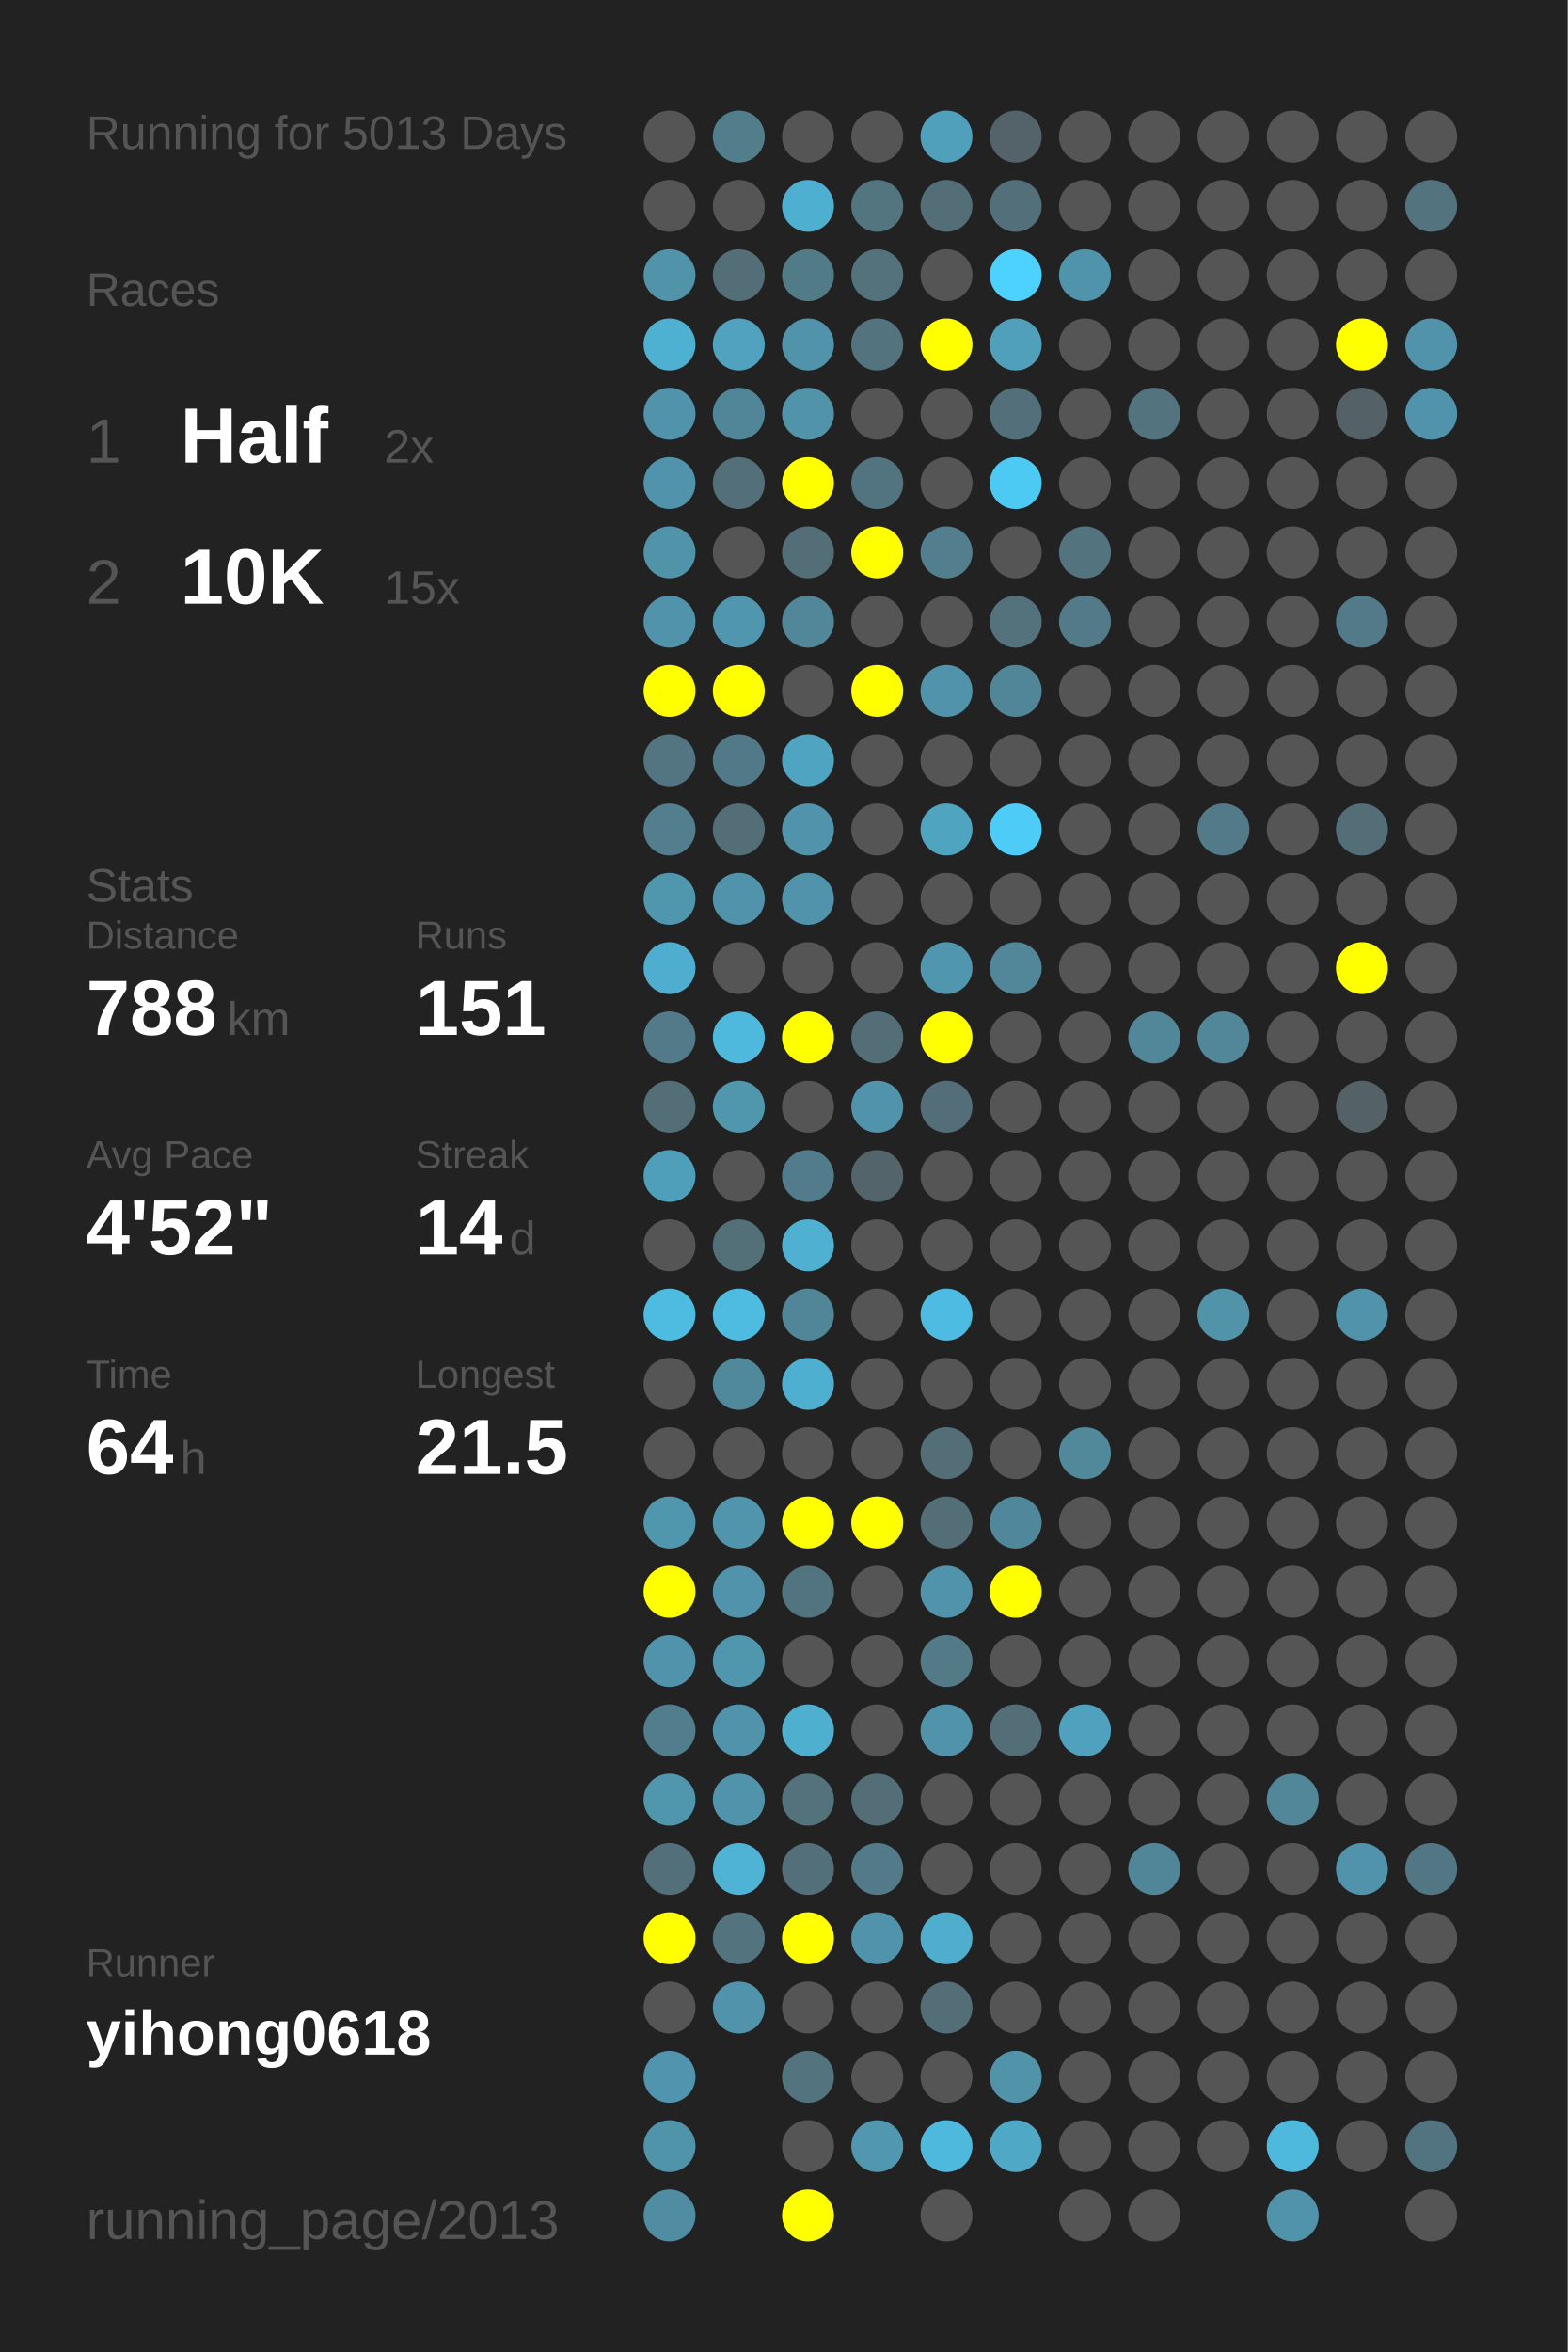
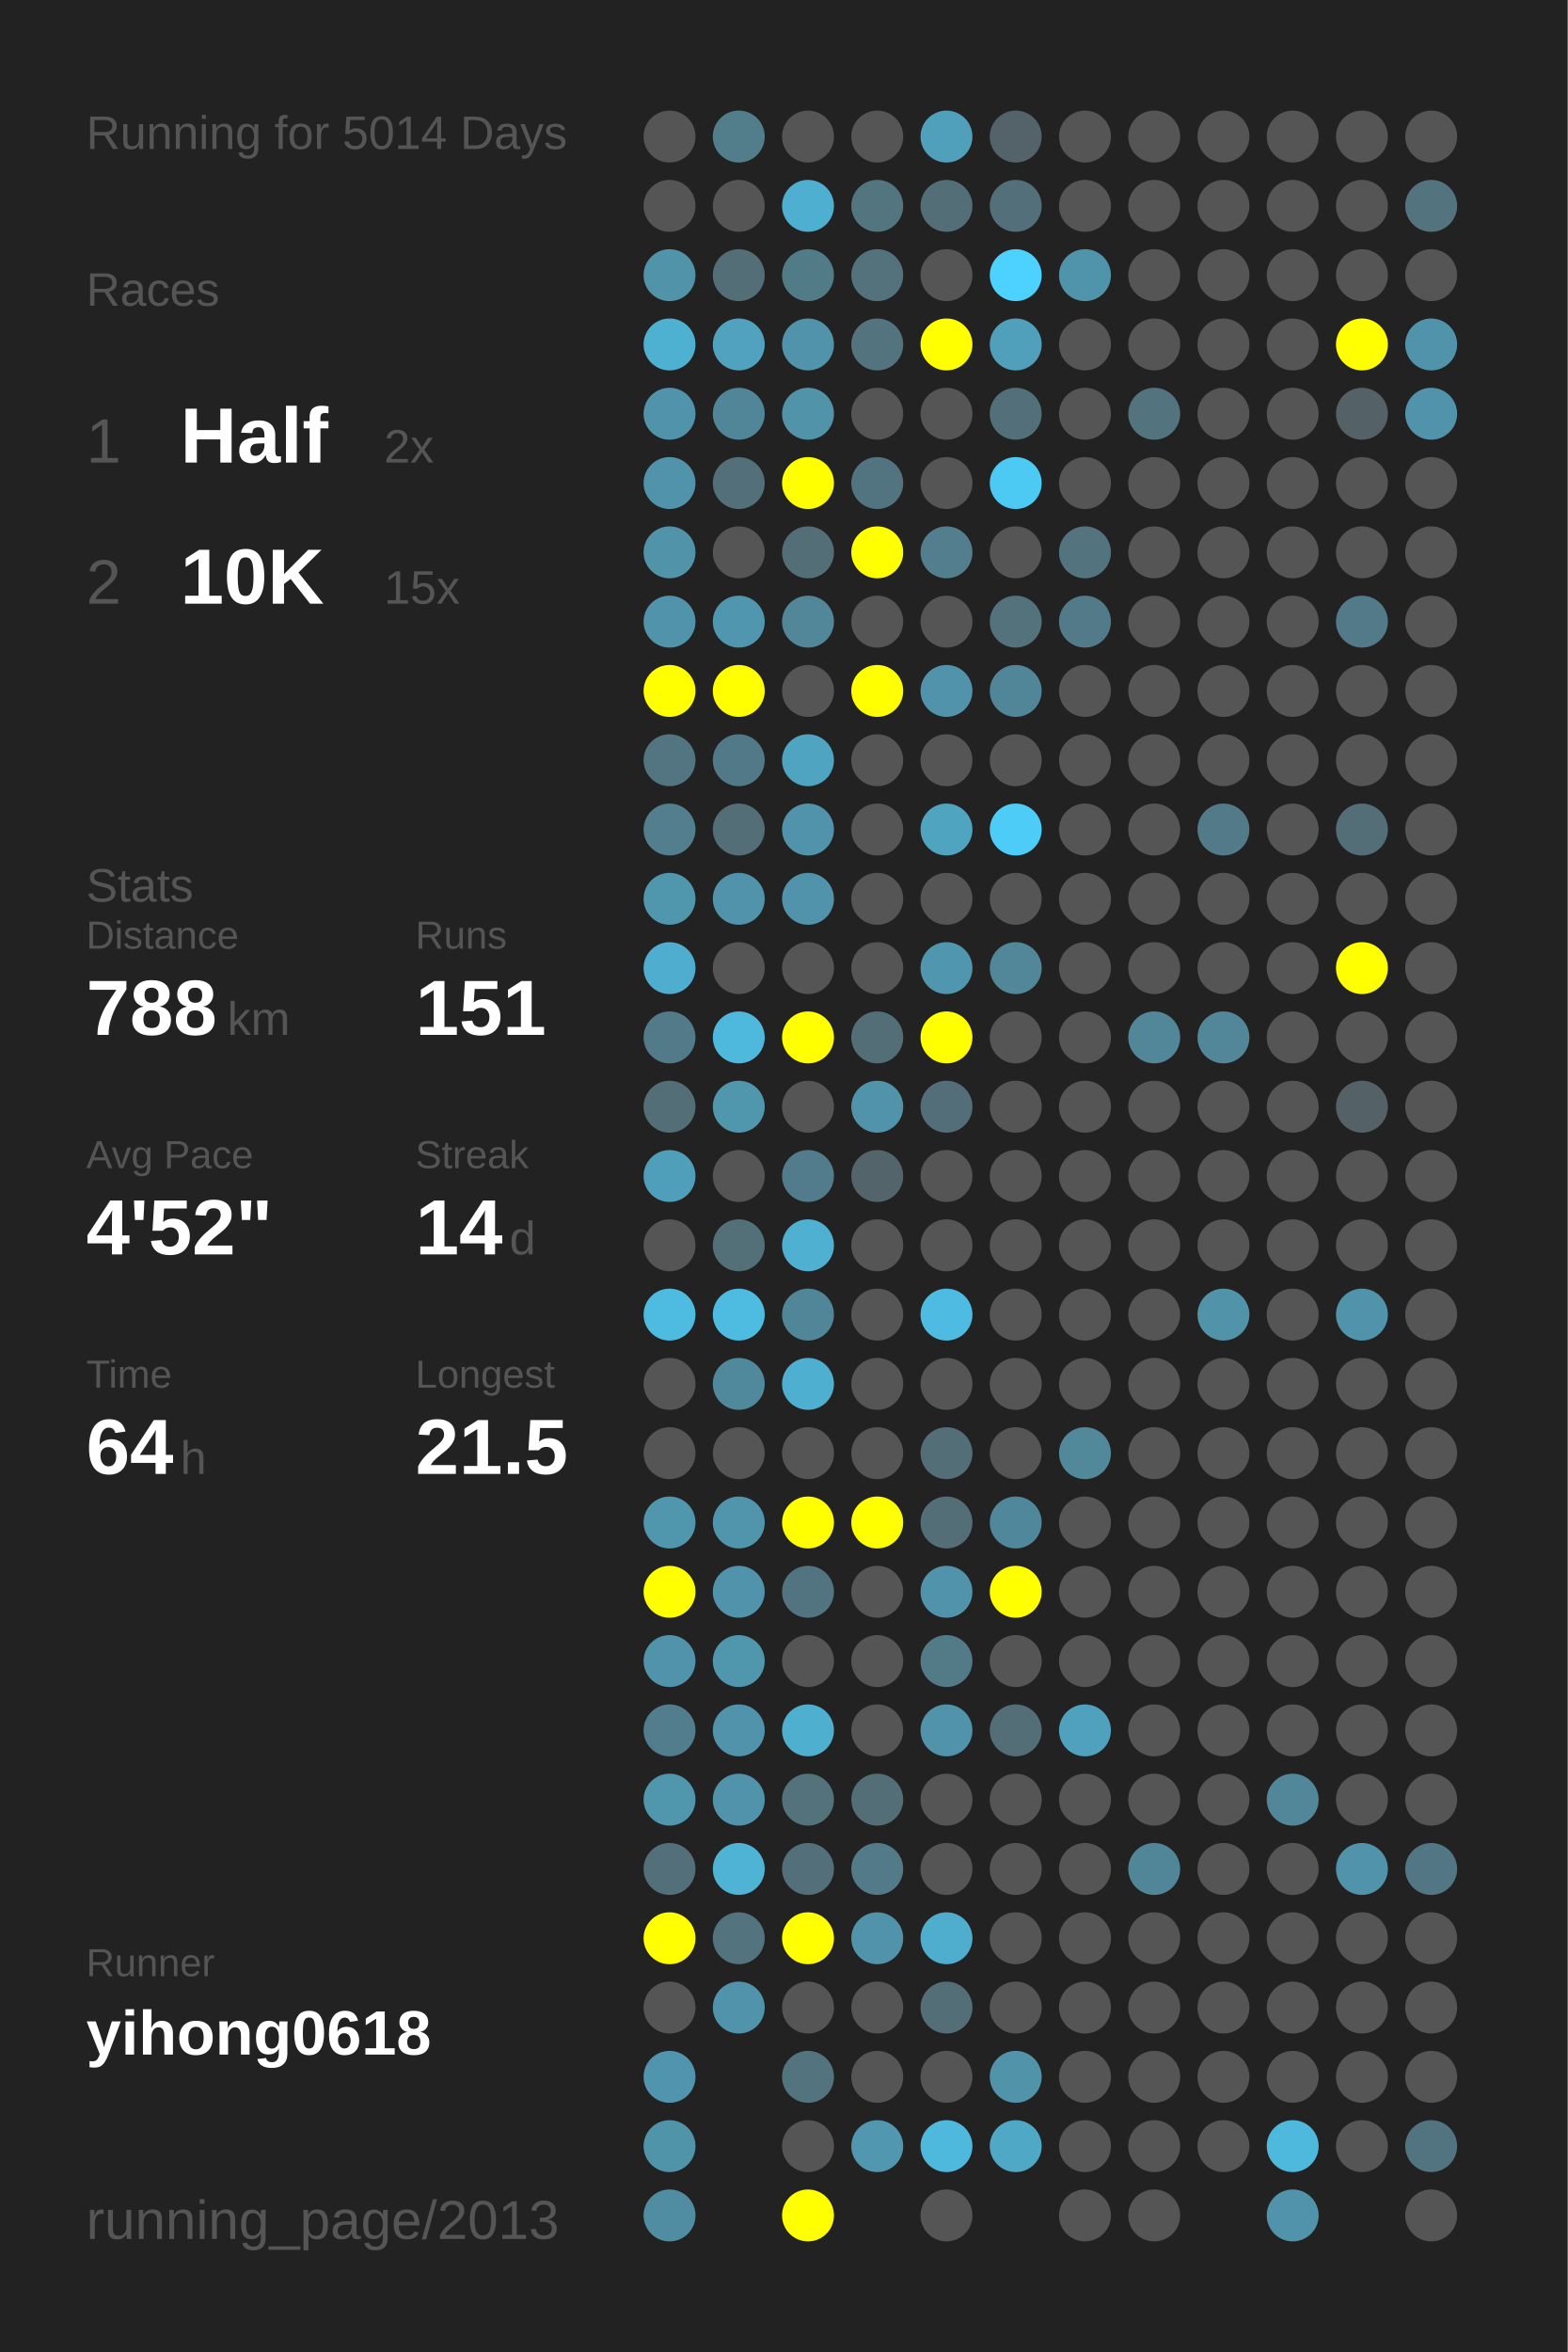
<svg xmlns="http://www.w3.org/2000/svg" baseProfile="full" height="300mm" version="1.1" viewBox="0,0,200,300" width="200mm">
  <defs />
  <rect fill="#222222" height="300" width="200" x="0" y="0" />
-   <text fill="#555555" style="font-size:6px; font-family:Arial;" x="11" y="19">Running for 5013 Days</text>
+   <text fill="#555555" style="font-size:6px; font-family:Arial;" x="11" y="19">Running for 5014 Days</text>
  <text fill="#555555" style="font-size:6px; font-family:Arial;" x="11" y="39">Races</text>
  <text fill="#555555" style="font-size:8px; font-family:Arial;" x="11" y="59">1</text>
  <text fill="#FFFFFF" style="font-size:10px; font-family:Arial; font-weight:bold;" x="23" y="59">Half</text>
  <text fill="#555555" style="font-size:6px; font-family:Arial;" x="49" y="59">2x</text>
  <text fill="#555555" style="font-size:8px; font-family:Arial;" x="11" y="77">2</text>
  <text fill="#FFFFFF" style="font-size:10px; font-family:Arial; font-weight:bold;" x="23" y="77">10K</text>
  <text fill="#555555" style="font-size:6px; font-family:Arial;" x="49" y="77">15x</text>
  <text fill="#555555" style="font-size:6px; font-family:Arial;" x="11" y="115">Stats</text>
  <text fill="#555555" style="font-size:5px; font-family:Arial;" x="11" y="121">Distance</text>
  <text fill="#FFFFFF" style="font-size:10px; font-family:Arial; font-weight:bold;" x="11" y="132">788</text>
  <text fill="#555555" style="font-size:6px; font-family:Arial;" x="29" y="132">km</text>
  <text fill="#555555" style="font-size:5px; font-family:Arial;" x="53" y="121">Runs</text>
  <text fill="#FFFFFF" style="font-size:10px; font-family:Arial; font-weight:bold;" x="53" y="132">151</text>
  <text fill="#555555" style="font-size:5px; font-family:Arial;" x="11" y="149">Avg Pace</text>
  <text fill="#FFFFFF" style="font-size:10px; font-family:Arial; font-weight:bold;" x="11" y="160">4'52"</text>
  <text fill="#555555" style="font-size:5px; font-family:Arial;" x="53" y="149">Streak</text>
  <text fill="#FFFFFF" style="font-size:10px; font-family:Arial; font-weight:bold;" x="53" y="160">14</text>
  <text fill="#555555" style="font-size:6px; font-family:Arial;" x="65" y="160">d</text>
  <text fill="#555555" style="font-size:5px; font-family:Arial;" x="11" y="177">Time</text>
  <text fill="#FFFFFF" style="font-size:10px; font-family:Arial; font-weight:bold;" x="11" y="188">64</text>
  <text fill="#555555" style="font-size:6px; font-family:Arial;" x="23" y="188">h</text>
  <text fill="#555555" style="font-size:5px; font-family:Arial;" x="53" y="177">Longest</text>
  <text fill="#FFFFFF" style="font-size:10px; font-family:Arial; font-weight:bold;" x="53" y="188">21.5</text>
  <text fill="#555555" style="font-size:5px; font-family:Arial;" x="11" y="252.065">Runner</text>
  <text fill="#FFFFFF" style="font-size:8px; font-family:Arial; font-weight:bold;" x="11" y="262.065">yihong0618</text>
  <text fill="#555555" style="font-size:7px; font-family:Arial;" x="11" y="285.581">running_page/2013</text>
  <circle cx="85.417" cy="17.419" fill="#555555" r="3.312" />
  <circle cx="85.417" cy="26.258" fill="#555555" r="3.312" />
  <circle cx="85.417" cy="35.097" fill="#5193a9" r="3.312" />
  <circle cx="85.417" cy="43.935" fill="#4fb1d2" r="3.312" />
  <circle cx="85.417" cy="52.774" fill="#5093aa" r="3.312" />
  <circle cx="85.417" cy="61.613" fill="#5093aa" r="3.312" />
  <circle cx="85.417" cy="70.452" fill="#5193a9" r="3.312" />
  <circle cx="85.417" cy="79.29" fill="#5093aa" r="3.312" />
  <circle cx="85.417" cy="88.129" fill="#FFFF00" r="3.312" />
  <circle cx="85.417" cy="96.968" fill="#527581" r="3.312" />
  <circle cx="85.417" cy="105.806" fill="#527e8d" r="3.312" />
  <circle cx="85.417" cy="114.645" fill="#5096ad" r="3.312" />
  <circle cx="85.417" cy="123.484" fill="#4faecf" r="3.312" />
  <circle cx="85.417" cy="132.323" fill="#527a88" r="3.312" />
  <circle cx="85.417" cy="141.161" fill="#536e77" r="3.312" />
  <circle cx="85.417" cy="150" fill="#509fba" r="3.312" />
  <circle cx="85.417" cy="158.839" fill="#555555" r="3.312" />
  <circle cx="85.417" cy="167.677" fill="#4ebce1" r="3.312" />
  <circle cx="85.417" cy="176.516" fill="#555555" r="3.312" />
  <circle cx="85.417" cy="185.355" fill="#555555" r="3.312" />
  <circle cx="85.417" cy="194.194" fill="#5096ad" r="3.312" />
  <circle cx="85.417" cy="203.032" fill="#FFFF00" r="3.312" />
  <circle cx="85.417" cy="211.871" fill="#5093aa" r="3.312" />
  <circle cx="85.417" cy="220.71" fill="#527d8c" r="3.312" />
  <circle cx="85.417" cy="229.548" fill="#5096ad" r="3.312" />
  <circle cx="85.417" cy="238.387" fill="#536f79" r="3.312" />
  <circle cx="85.417" cy="247.226" fill="#FFFF00" r="3.312" />
  <circle cx="85.417" cy="256.065" fill="#555555" r="3.312" />
  <circle cx="85.417" cy="264.903" fill="#5095ad" r="3.312" />
  <circle cx="85.417" cy="273.742" fill="#5094aa" r="3.312" />
  <circle cx="85.417" cy="282.581" fill="#518da2" r="3.312" />
  <circle cx="94.25" cy="17.419" fill="#527e8c" r="3.312" />
  <circle cx="94.25" cy="26.258" fill="#555555" r="3.312" />
  <circle cx="94.25" cy="35.097" fill="#536e77" r="3.312" />
  <circle cx="94.25" cy="43.935" fill="#50a2be" r="3.312" />
  <circle cx="94.25" cy="52.774" fill="#518698" r="3.312" />
  <circle cx="94.25" cy="61.613" fill="#536f79" r="3.312" />
  <circle cx="94.25" cy="70.452" fill="#555555" r="3.312" />
  <circle cx="94.25" cy="79.29" fill="#5096ae" r="3.312" />
  <circle cx="94.25" cy="88.129" fill="#FFFF00" r="3.312" />
  <circle cx="94.25" cy="96.968" fill="#527987" r="3.312" />
  <circle cx="94.25" cy="105.806" fill="#536e77" r="3.312" />
  <circle cx="94.25" cy="114.645" fill="#5093aa" r="3.312" />
  <circle cx="94.25" cy="123.484" fill="#555555" r="3.312" />
  <circle cx="94.25" cy="132.323" fill="#4eb9dd" r="3.312" />
  <circle cx="94.25" cy="141.161" fill="#5096ad" r="3.312" />
  <circle cx="94.25" cy="150" fill="#555555" r="3.312" />
  <circle cx="94.25" cy="158.839" fill="#536f78" r="3.312" />
  <circle cx="94.25" cy="167.677" fill="#4ebbe0" r="3.312" />
  <circle cx="94.25" cy="176.516" fill="#51899c" r="3.312" />
  <circle cx="94.25" cy="185.355" fill="#555555" r="3.312" />
  <circle cx="94.25" cy="194.194" fill="#5095ac" r="3.312" />
  <circle cx="94.25" cy="203.032" fill="#5093aa" r="3.312" />
  <circle cx="94.25" cy="211.871" fill="#5096ad" r="3.312" />
  <circle cx="94.25" cy="220.71" fill="#5093aa" r="3.312" />
  <circle cx="94.25" cy="229.548" fill="#5093aa" r="3.312" />
  <circle cx="94.25" cy="238.387" fill="#4eb3d5" r="3.312" />
  <circle cx="94.25" cy="247.226" fill="#53747f" r="3.312" />
  <circle cx="94.25" cy="256.065" fill="#5093aa" r="3.312" />
  <circle cx="103.083" cy="17.419" fill="#555555" r="3.312" />
  <circle cx="103.083" cy="26.258" fill="#4fafd0" r="3.312" />
  <circle cx="103.083" cy="35.097" fill="#527b88" r="3.312" />
  <circle cx="103.083" cy="43.935" fill="#5093aa" r="3.312" />
  <circle cx="103.083" cy="52.774" fill="#5193a9" r="3.312" />
  <circle cx="103.083" cy="61.613" fill="#FFFF00" r="3.312" />
  <circle cx="103.083" cy="70.452" fill="#536e77" r="3.312" />
  <circle cx="103.083" cy="79.29" fill="#518799" r="3.312" />
  <circle cx="103.083" cy="88.129" fill="#555555" r="3.312" />
  <circle cx="103.083" cy="96.968" fill="#4fa5c1" r="3.312" />
  <circle cx="103.083" cy="105.806" fill="#5193aa" r="3.312" />
  <circle cx="103.083" cy="114.645" fill="#5093aa" r="3.312" />
  <circle cx="103.083" cy="123.484" fill="#555555" r="3.312" />
  <circle cx="103.083" cy="132.323" fill="#FFFF00" r="3.312" />
  <circle cx="103.083" cy="141.161" fill="#555555" r="3.312" />
  <circle cx="103.083" cy="150" fill="#527c8b" r="3.312" />
  <circle cx="103.083" cy="158.839" fill="#4fb0d1" r="3.312" />
  <circle cx="103.083" cy="167.677" fill="#518698" r="3.312" />
  <circle cx="103.083" cy="176.516" fill="#4fafd0" r="3.312" />
  <circle cx="103.083" cy="185.355" fill="#555555" r="3.312" />
  <circle cx="103.083" cy="194.194" fill="#FFFF00" r="3.312" />
  <circle cx="103.083" cy="203.032" fill="#527480" r="3.312" />
  <circle cx="103.083" cy="211.871" fill="#555555" r="3.312" />
  <circle cx="103.083" cy="220.71" fill="#4fafcf" r="3.312" />
  <circle cx="103.083" cy="229.548" fill="#53727c" r="3.312" />
  <circle cx="103.083" cy="238.387" fill="#53707a" r="3.312" />
  <circle cx="103.083" cy="247.226" fill="#FFFF00" r="3.312" />
  <circle cx="103.083" cy="256.065" fill="#555555" r="3.312" />
  <circle cx="103.083" cy="264.903" fill="#53737e" r="3.312" />
  <circle cx="103.083" cy="273.742" fill="#555555" r="3.312" />
  <circle cx="103.083" cy="282.581" fill="#FFFF00" r="3.312" />
  <circle cx="111.917" cy="17.419" fill="#555555" r="3.312" />
  <circle cx="111.917" cy="26.258" fill="#527580" r="3.312" />
  <circle cx="111.917" cy="35.097" fill="#53727c" r="3.312" />
  <circle cx="111.917" cy="43.935" fill="#53737e" r="3.312" />
  <circle cx="111.917" cy="52.774" fill="#555555" r="3.312" />
  <circle cx="111.917" cy="61.613" fill="#527480" r="3.312" />
  <circle cx="111.917" cy="70.452" fill="#FFFF00" r="3.312" />
  <circle cx="111.917" cy="79.29" fill="#555555" r="3.312" />
  <circle cx="111.917" cy="88.129" fill="#FFFF00" r="3.312" />
  <circle cx="111.917" cy="96.968" fill="#555555" r="3.312" />
  <circle cx="111.917" cy="105.806" fill="#555555" r="3.312" />
  <circle cx="111.917" cy="114.645" fill="#555555" r="3.312" />
  <circle cx="111.917" cy="123.484" fill="#555555" r="3.312" />
  <circle cx="111.917" cy="132.323" fill="#536e77" r="3.312" />
  <circle cx="111.917" cy="141.161" fill="#5093aa" r="3.312" />
  <circle cx="111.917" cy="150" fill="#53656b" r="3.312" />
  <circle cx="111.917" cy="158.839" fill="#555555" r="3.312" />
  <circle cx="111.917" cy="167.677" fill="#555555" r="3.312" />
  <circle cx="111.917" cy="176.516" fill="#555555" r="3.312" />
  <circle cx="111.917" cy="185.355" fill="#555555" r="3.312" />
  <circle cx="111.917" cy="194.194" fill="#FFFF00" r="3.312" />
  <circle cx="111.917" cy="203.032" fill="#555555" r="3.312" />
  <circle cx="111.917" cy="211.871" fill="#555555" r="3.312" />
  <circle cx="111.917" cy="220.71" fill="#555555" r="3.312" />
  <circle cx="111.917" cy="229.548" fill="#536e77" r="3.312" />
  <circle cx="111.917" cy="238.387" fill="#527a88" r="3.312" />
  <circle cx="111.917" cy="247.226" fill="#5093aa" r="3.312" />
  <circle cx="111.917" cy="256.065" fill="#555555" r="3.312" />
  <circle cx="111.917" cy="264.903" fill="#555555" r="3.312" />
  <circle cx="111.917" cy="273.742" fill="#5097af" r="3.312" />
  <circle cx="120.75" cy="17.419" fill="#50a0bb" r="3.312" />
  <circle cx="120.75" cy="26.258" fill="#536e77" r="3.312" />
  <circle cx="120.75" cy="35.097" fill="#555555" r="3.312" />
  <circle cx="120.75" cy="43.935" fill="#FFFF00" r="3.312" />
  <circle cx="120.75" cy="52.774" fill="#555555" r="3.312" />
  <circle cx="120.75" cy="61.613" fill="#555555" r="3.312" />
  <circle cx="120.75" cy="70.452" fill="#527e8d" r="3.312" />
  <circle cx="120.75" cy="79.29" fill="#555555" r="3.312" />
  <circle cx="120.75" cy="88.129" fill="#5093aa" r="3.312" />
  <circle cx="120.75" cy="96.968" fill="#555555" r="3.312" />
  <circle cx="120.75" cy="105.806" fill="#4fa4c0" r="3.312" />
  <circle cx="120.75" cy="114.645" fill="#555555" r="3.312" />
  <circle cx="120.75" cy="123.484" fill="#5096ae" r="3.312" />
  <circle cx="120.75" cy="132.323" fill="#FFFF00" r="3.312" />
  <circle cx="120.75" cy="141.161" fill="#536e78" r="3.312" />
  <circle cx="120.75" cy="150" fill="#555555" r="3.312" />
  <circle cx="120.75" cy="158.839" fill="#555555" r="3.312" />
  <circle cx="120.75" cy="167.677" fill="#4ebce2" r="3.312" />
  <circle cx="120.75" cy="176.516" fill="#555555" r="3.312" />
  <circle cx="120.75" cy="185.355" fill="#536e77" r="3.312" />
  <circle cx="120.75" cy="194.194" fill="#536e77" r="3.312" />
  <circle cx="120.75" cy="203.032" fill="#5093aa" r="3.312" />
  <circle cx="120.75" cy="211.871" fill="#527a87" r="3.312" />
  <circle cx="120.75" cy="220.71" fill="#5093aa" r="3.312" />
  <circle cx="120.75" cy="229.548" fill="#555555" r="3.312" />
  <circle cx="120.75" cy="238.387" fill="#555555" r="3.312" />
  <circle cx="120.75" cy="247.226" fill="#4faece" r="3.312" />
  <circle cx="120.75" cy="256.065" fill="#536e77" r="3.312" />
  <circle cx="120.75" cy="264.903" fill="#555555" r="3.312" />
  <circle cx="120.75" cy="273.742" fill="#4eb9dd" r="3.312" />
  <circle cx="120.75" cy="282.581" fill="#555555" r="3.312" />
  <circle cx="129.583" cy="17.419" fill="#546369" r="3.312" />
  <circle cx="129.583" cy="26.258" fill="#536f79" r="3.312" />
  <circle cx="129.583" cy="35.097" fill="#4dd1fe" r="3.312" />
  <circle cx="129.583" cy="43.935" fill="#50a0bb" r="3.312" />
  <circle cx="129.583" cy="52.774" fill="#536f79" r="3.312" />
  <circle cx="129.583" cy="61.613" fill="#4dcaf4" r="3.312" />
  <circle cx="129.583" cy="70.452" fill="#555555" r="3.312" />
  <circle cx="129.583" cy="79.29" fill="#53727c" r="3.312" />
  <circle cx="129.583" cy="88.129" fill="#518698" r="3.312" />
  <circle cx="129.583" cy="96.968" fill="#555555" r="3.312" />
  <circle cx="129.583" cy="105.806" fill="#4dccf7" r="3.312" />
  <circle cx="129.583" cy="114.645" fill="#555555" r="3.312" />
  <circle cx="129.583" cy="123.484" fill="#518799" r="3.312" />
  <circle cx="129.583" cy="132.323" fill="#555555" r="3.312" />
  <circle cx="129.583" cy="141.161" fill="#555555" r="3.312" />
  <circle cx="129.583" cy="150" fill="#555555" r="3.312" />
  <circle cx="129.583" cy="158.839" fill="#555555" r="3.312" />
  <circle cx="129.583" cy="167.677" fill="#555555" r="3.312" />
  <circle cx="129.583" cy="176.516" fill="#555555" r="3.312" />
  <circle cx="129.583" cy="185.355" fill="#555555" r="3.312" />
  <circle cx="129.583" cy="194.194" fill="#51879a" r="3.312" />
  <circle cx="129.583" cy="203.032" fill="#FFFF00" r="3.312" />
  <circle cx="129.583" cy="211.871" fill="#555555" r="3.312" />
  <circle cx="129.583" cy="220.71" fill="#536e77" r="3.312" />
  <circle cx="129.583" cy="229.548" fill="#555555" r="3.312" />
  <circle cx="129.583" cy="238.387" fill="#555555" r="3.312" />
  <circle cx="129.583" cy="247.226" fill="#555555" r="3.312" />
  <circle cx="129.583" cy="256.065" fill="#555555" r="3.312" />
  <circle cx="129.583" cy="264.903" fill="#5193a9" r="3.312" />
  <circle cx="129.583" cy="273.742" fill="#4fa8c5" r="3.312" />
  <circle cx="138.417" cy="17.419" fill="#555555" r="3.312" />
  <circle cx="138.417" cy="26.258" fill="#555555" r="3.312" />
  <circle cx="138.417" cy="35.097" fill="#5094ab" r="3.312" />
  <circle cx="138.417" cy="43.935" fill="#555555" r="3.312" />
  <circle cx="138.417" cy="52.774" fill="#555555" r="3.312" />
  <circle cx="138.417" cy="61.613" fill="#555555" r="3.312" />
  <circle cx="138.417" cy="70.452" fill="#53747f" r="3.312" />
  <circle cx="138.417" cy="79.29" fill="#527a88" r="3.312" />
  <circle cx="138.417" cy="88.129" fill="#555555" r="3.312" />
  <circle cx="138.417" cy="96.968" fill="#555555" r="3.312" />
  <circle cx="138.417" cy="105.806" fill="#555555" r="3.312" />
  <circle cx="138.417" cy="114.645" fill="#555555" r="3.312" />
  <circle cx="138.417" cy="123.484" fill="#555555" r="3.312" />
  <circle cx="138.417" cy="132.323" fill="#555555" r="3.312" />
  <circle cx="138.417" cy="141.161" fill="#555555" r="3.312" />
  <circle cx="138.417" cy="150" fill="#555555" r="3.312" />
  <circle cx="138.417" cy="158.839" fill="#555555" r="3.312" />
  <circle cx="138.417" cy="167.677" fill="#555555" r="3.312" />
  <circle cx="138.417" cy="176.516" fill="#555555" r="3.312" />
  <circle cx="138.417" cy="185.355" fill="#51889a" r="3.312" />
  <circle cx="138.417" cy="194.194" fill="#555555" r="3.312" />
  <circle cx="138.417" cy="203.032" fill="#555555" r="3.312" />
  <circle cx="138.417" cy="211.871" fill="#555555" r="3.312" />
  <circle cx="138.417" cy="220.71" fill="#50a1bd" r="3.312" />
  <circle cx="138.417" cy="229.548" fill="#555555" r="3.312" />
  <circle cx="138.417" cy="238.387" fill="#555555" r="3.312" />
  <circle cx="138.417" cy="247.226" fill="#555555" r="3.312" />
  <circle cx="138.417" cy="256.065" fill="#555555" r="3.312" />
  <circle cx="138.417" cy="264.903" fill="#555555" r="3.312" />
  <circle cx="138.417" cy="273.742" fill="#555555" r="3.312" />
  <circle cx="138.417" cy="282.581" fill="#555555" r="3.312" />
  <circle cx="147.25" cy="17.419" fill="#555555" r="3.312" />
  <circle cx="147.25" cy="26.258" fill="#555555" r="3.312" />
  <circle cx="147.25" cy="35.097" fill="#555555" r="3.312" />
  <circle cx="147.25" cy="43.935" fill="#555555" r="3.312" />
  <circle cx="147.25" cy="52.774" fill="#53747f" r="3.312" />
  <circle cx="147.25" cy="61.613" fill="#555555" r="3.312" />
  <circle cx="147.25" cy="70.452" fill="#555555" r="3.312" />
  <circle cx="147.25" cy="79.29" fill="#555555" r="3.312" />
  <circle cx="147.25" cy="88.129" fill="#555555" r="3.312" />
  <circle cx="147.25" cy="96.968" fill="#555555" r="3.312" />
  <circle cx="147.25" cy="105.806" fill="#555555" r="3.312" />
  <circle cx="147.25" cy="114.645" fill="#555555" r="3.312" />
  <circle cx="147.25" cy="123.484" fill="#555555" r="3.312" />
  <circle cx="147.25" cy="132.323" fill="#518799" r="3.312" />
  <circle cx="147.25" cy="141.161" fill="#555555" r="3.312" />
  <circle cx="147.25" cy="150" fill="#555555" r="3.312" />
  <circle cx="147.25" cy="158.839" fill="#555555" r="3.312" />
  <circle cx="147.25" cy="167.677" fill="#555555" r="3.312" />
  <circle cx="147.25" cy="176.516" fill="#555555" r="3.312" />
  <circle cx="147.25" cy="185.355" fill="#555555" r="3.312" />
  <circle cx="147.25" cy="194.194" fill="#555555" r="3.312" />
  <circle cx="147.25" cy="203.032" fill="#555555" r="3.312" />
  <circle cx="147.25" cy="211.871" fill="#555555" r="3.312" />
  <circle cx="147.25" cy="220.71" fill="#555555" r="3.312" />
  <circle cx="147.25" cy="229.548" fill="#555555" r="3.312" />
  <circle cx="147.25" cy="238.387" fill="#518698" r="3.312" />
  <circle cx="147.25" cy="247.226" fill="#555555" r="3.312" />
  <circle cx="147.25" cy="256.065" fill="#555555" r="3.312" />
  <circle cx="147.25" cy="264.903" fill="#555555" r="3.312" />
  <circle cx="147.25" cy="273.742" fill="#555555" r="3.312" />
  <circle cx="147.25" cy="282.581" fill="#555555" r="3.312" />
  <circle cx="156.083" cy="17.419" fill="#555555" r="3.312" />
  <circle cx="156.083" cy="26.258" fill="#555555" r="3.312" />
  <circle cx="156.083" cy="35.097" fill="#555555" r="3.312" />
  <circle cx="156.083" cy="43.935" fill="#555555" r="3.312" />
  <circle cx="156.083" cy="52.774" fill="#555555" r="3.312" />
  <circle cx="156.083" cy="61.613" fill="#555555" r="3.312" />
  <circle cx="156.083" cy="70.452" fill="#555555" r="3.312" />
  <circle cx="156.083" cy="79.29" fill="#555555" r="3.312" />
  <circle cx="156.083" cy="88.129" fill="#555555" r="3.312" />
  <circle cx="156.083" cy="96.968" fill="#555555" r="3.312" />
  <circle cx="156.083" cy="105.806" fill="#527a88" r="3.312" />
  <circle cx="156.083" cy="114.645" fill="#555555" r="3.312" />
  <circle cx="156.083" cy="123.484" fill="#555555" r="3.312" />
  <circle cx="156.083" cy="132.323" fill="#518799" r="3.312" />
  <circle cx="156.083" cy="141.161" fill="#555555" r="3.312" />
  <circle cx="156.083" cy="150" fill="#555555" r="3.312" />
  <circle cx="156.083" cy="158.839" fill="#555555" r="3.312" />
  <circle cx="156.083" cy="167.677" fill="#5193a9" r="3.312" />
  <circle cx="156.083" cy="176.516" fill="#555555" r="3.312" />
  <circle cx="156.083" cy="185.355" fill="#555555" r="3.312" />
  <circle cx="156.083" cy="194.194" fill="#555555" r="3.312" />
  <circle cx="156.083" cy="203.032" fill="#555555" r="3.312" />
  <circle cx="156.083" cy="211.871" fill="#555555" r="3.312" />
  <circle cx="156.083" cy="220.71" fill="#555555" r="3.312" />
  <circle cx="156.083" cy="229.548" fill="#555555" r="3.312" />
  <circle cx="156.083" cy="238.387" fill="#555555" r="3.312" />
  <circle cx="156.083" cy="247.226" fill="#555555" r="3.312" />
  <circle cx="156.083" cy="256.065" fill="#555555" r="3.312" />
  <circle cx="156.083" cy="264.903" fill="#555555" r="3.312" />
  <circle cx="156.083" cy="273.742" fill="#555555" r="3.312" />
  <circle cx="164.917" cy="17.419" fill="#555555" r="3.312" />
  <circle cx="164.917" cy="26.258" fill="#555555" r="3.312" />
  <circle cx="164.917" cy="35.097" fill="#555555" r="3.312" />
  <circle cx="164.917" cy="43.935" fill="#555555" r="3.312" />
  <circle cx="164.917" cy="52.774" fill="#555555" r="3.312" />
  <circle cx="164.917" cy="61.613" fill="#555555" r="3.312" />
  <circle cx="164.917" cy="70.452" fill="#555555" r="3.312" />
  <circle cx="164.917" cy="79.29" fill="#555555" r="3.312" />
  <circle cx="164.917" cy="88.129" fill="#555555" r="3.312" />
  <circle cx="164.917" cy="96.968" fill="#555555" r="3.312" />
  <circle cx="164.917" cy="105.806" fill="#555555" r="3.312" />
  <circle cx="164.917" cy="114.645" fill="#555555" r="3.312" />
  <circle cx="164.917" cy="123.484" fill="#555555" r="3.312" />
  <circle cx="164.917" cy="132.323" fill="#555555" r="3.312" />
  <circle cx="164.917" cy="141.161" fill="#555555" r="3.312" />
  <circle cx="164.917" cy="150" fill="#555555" r="3.312" />
  <circle cx="164.917" cy="158.839" fill="#555555" r="3.312" />
  <circle cx="164.917" cy="167.677" fill="#555555" r="3.312" />
  <circle cx="164.917" cy="176.516" fill="#555555" r="3.312" />
  <circle cx="164.917" cy="185.355" fill="#555555" r="3.312" />
  <circle cx="164.917" cy="194.194" fill="#555555" r="3.312" />
  <circle cx="164.917" cy="203.032" fill="#555555" r="3.312" />
  <circle cx="164.917" cy="211.871" fill="#555555" r="3.312" />
  <circle cx="164.917" cy="220.71" fill="#555555" r="3.312" />
  <circle cx="164.917" cy="229.548" fill="#518799" r="3.312" />
  <circle cx="164.917" cy="238.387" fill="#555555" r="3.312" />
  <circle cx="164.917" cy="247.226" fill="#555555" r="3.312" />
  <circle cx="164.917" cy="256.065" fill="#555555" r="3.312" />
  <circle cx="164.917" cy="264.903" fill="#555555" r="3.312" />
  <circle cx="164.917" cy="273.742" fill="#4eb9dd" r="3.312" />
  <circle cx="164.917" cy="282.581" fill="#5093aa" r="3.312" />
  <circle cx="173.75" cy="17.419" fill="#555555" r="3.312" />
  <circle cx="173.75" cy="26.258" fill="#555555" r="3.312" />
  <circle cx="173.75" cy="35.097" fill="#555555" r="3.312" />
  <circle cx="173.75" cy="43.935" fill="#FFFF00" r="3.312" />
  <circle cx="173.75" cy="52.774" fill="#546166" r="3.312" />
  <circle cx="173.75" cy="61.613" fill="#555555" r="3.312" />
  <circle cx="173.75" cy="70.452" fill="#555555" r="3.312" />
  <circle cx="173.75" cy="79.29" fill="#527a88" r="3.312" />
  <circle cx="173.75" cy="88.129" fill="#555555" r="3.312" />
  <circle cx="173.75" cy="96.968" fill="#555555" r="3.312" />
  <circle cx="173.75" cy="105.806" fill="#536e77" r="3.312" />
  <circle cx="173.75" cy="114.645" fill="#555555" r="3.312" />
  <circle cx="173.75" cy="123.484" fill="#FFFF00" r="3.312" />
  <circle cx="173.75" cy="132.323" fill="#555555" r="3.312" />
  <circle cx="173.75" cy="141.161" fill="#546166" r="3.312" />
  <circle cx="173.75" cy="150" fill="#555555" r="3.312" />
  <circle cx="173.75" cy="158.839" fill="#555555" r="3.312" />
  <circle cx="173.75" cy="167.677" fill="#5093aa" r="3.312" />
  <circle cx="173.75" cy="176.516" fill="#555555" r="3.312" />
  <circle cx="173.75" cy="185.355" fill="#555555" r="3.312" />
  <circle cx="173.75" cy="194.194" fill="#555555" r="3.312" />
  <circle cx="173.75" cy="203.032" fill="#555555" r="3.312" />
  <circle cx="173.75" cy="211.871" fill="#555555" r="3.312" />
  <circle cx="173.75" cy="220.71" fill="#555555" r="3.312" />
  <circle cx="173.75" cy="229.548" fill="#555555" r="3.312" />
  <circle cx="173.75" cy="238.387" fill="#5093aa" r="3.312" />
  <circle cx="173.75" cy="247.226" fill="#555555" r="3.312" />
  <circle cx="173.75" cy="256.065" fill="#555555" r="3.312" />
  <circle cx="173.75" cy="264.903" fill="#555555" r="3.312" />
  <circle cx="173.75" cy="273.742" fill="#555555" r="3.312" />
  <circle cx="182.583" cy="17.419" fill="#555555" r="3.312" />
  <circle cx="182.583" cy="26.258" fill="#53737e" r="3.312" />
  <circle cx="182.583" cy="35.097" fill="#555555" r="3.312" />
  <circle cx="182.583" cy="43.935" fill="#5093aa" r="3.312" />
  <circle cx="182.583" cy="52.774" fill="#5093aa" r="3.312" />
  <circle cx="182.583" cy="61.613" fill="#555555" r="3.312" />
  <circle cx="182.583" cy="70.452" fill="#555555" r="3.312" />
  <circle cx="182.583" cy="79.29" fill="#555555" r="3.312" />
  <circle cx="182.583" cy="88.129" fill="#555555" r="3.312" />
  <circle cx="182.583" cy="96.968" fill="#555555" r="3.312" />
  <circle cx="182.583" cy="105.806" fill="#555555" r="3.312" />
  <circle cx="182.583" cy="114.645" fill="#555555" r="3.312" />
  <circle cx="182.583" cy="123.484" fill="#555555" r="3.312" />
  <circle cx="182.583" cy="132.323" fill="#555555" r="3.312" />
  <circle cx="182.583" cy="141.161" fill="#555555" r="3.312" />
  <circle cx="182.583" cy="150" fill="#555555" r="3.312" />
  <circle cx="182.583" cy="158.839" fill="#555555" r="3.312" />
  <circle cx="182.583" cy="167.677" fill="#555555" r="3.312" />
  <circle cx="182.583" cy="176.516" fill="#555555" r="3.312" />
  <circle cx="182.583" cy="185.355" fill="#555555" r="3.312" />
  <circle cx="182.583" cy="194.194" fill="#555555" r="3.312" />
  <circle cx="182.583" cy="203.032" fill="#555555" r="3.312" />
  <circle cx="182.583" cy="211.871" fill="#555555" r="3.312" />
  <circle cx="182.583" cy="220.71" fill="#555555" r="3.312" />
  <circle cx="182.583" cy="229.548" fill="#555555" r="3.312" />
  <circle cx="182.583" cy="238.387" fill="#527683" r="3.312" />
  <circle cx="182.583" cy="247.226" fill="#555555" r="3.312" />
  <circle cx="182.583" cy="256.065" fill="#555555" r="3.312" />
  <circle cx="182.583" cy="264.903" fill="#555555" r="3.312" />
  <circle cx="182.583" cy="273.742" fill="#527480" r="3.312" />
  <circle cx="182.583" cy="282.581" fill="#555555" r="3.312" />
</svg>
